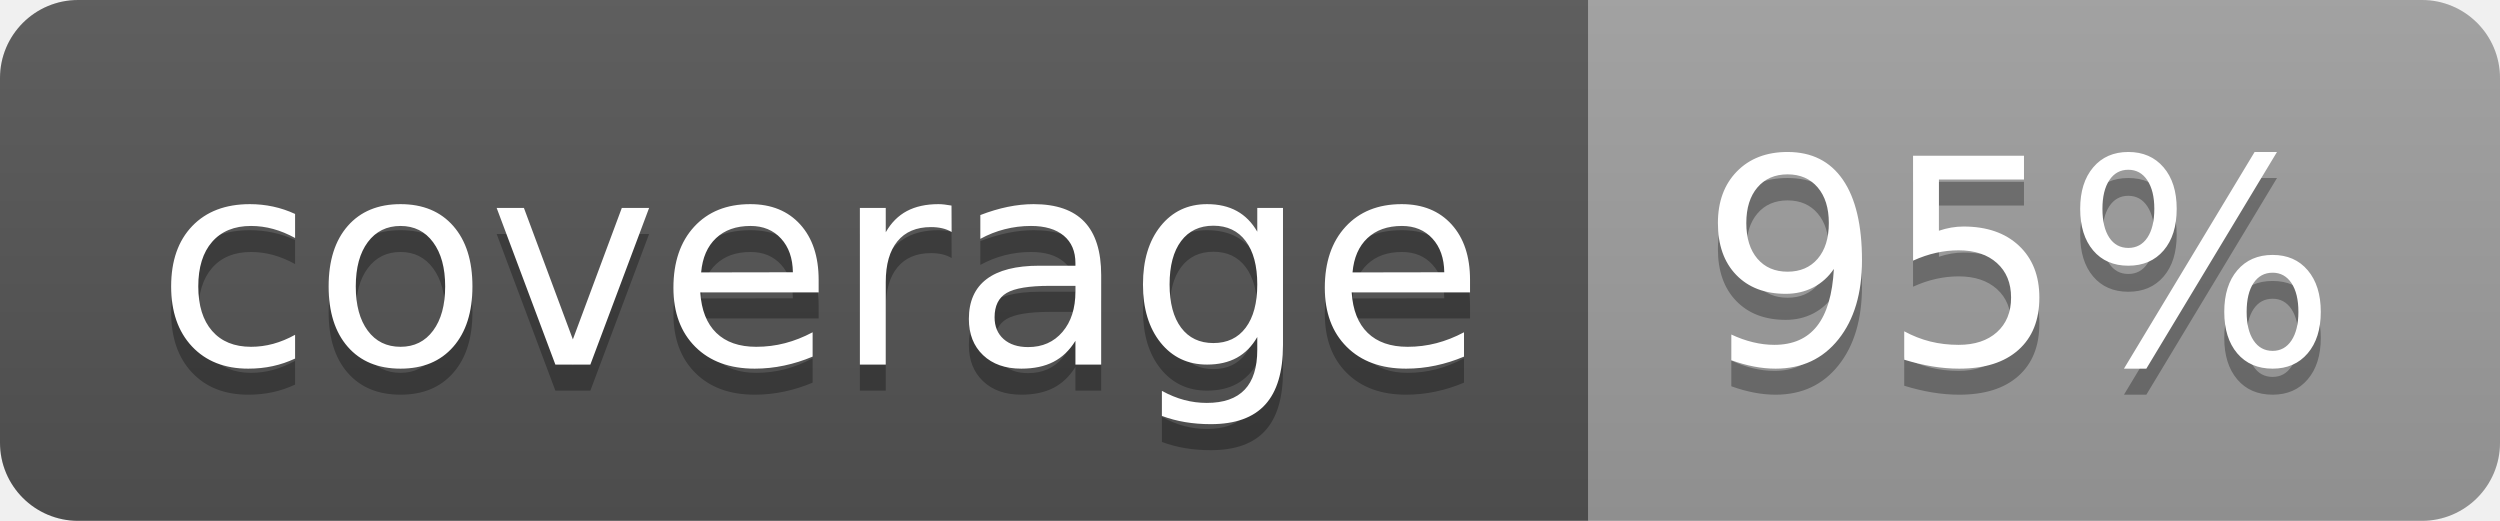
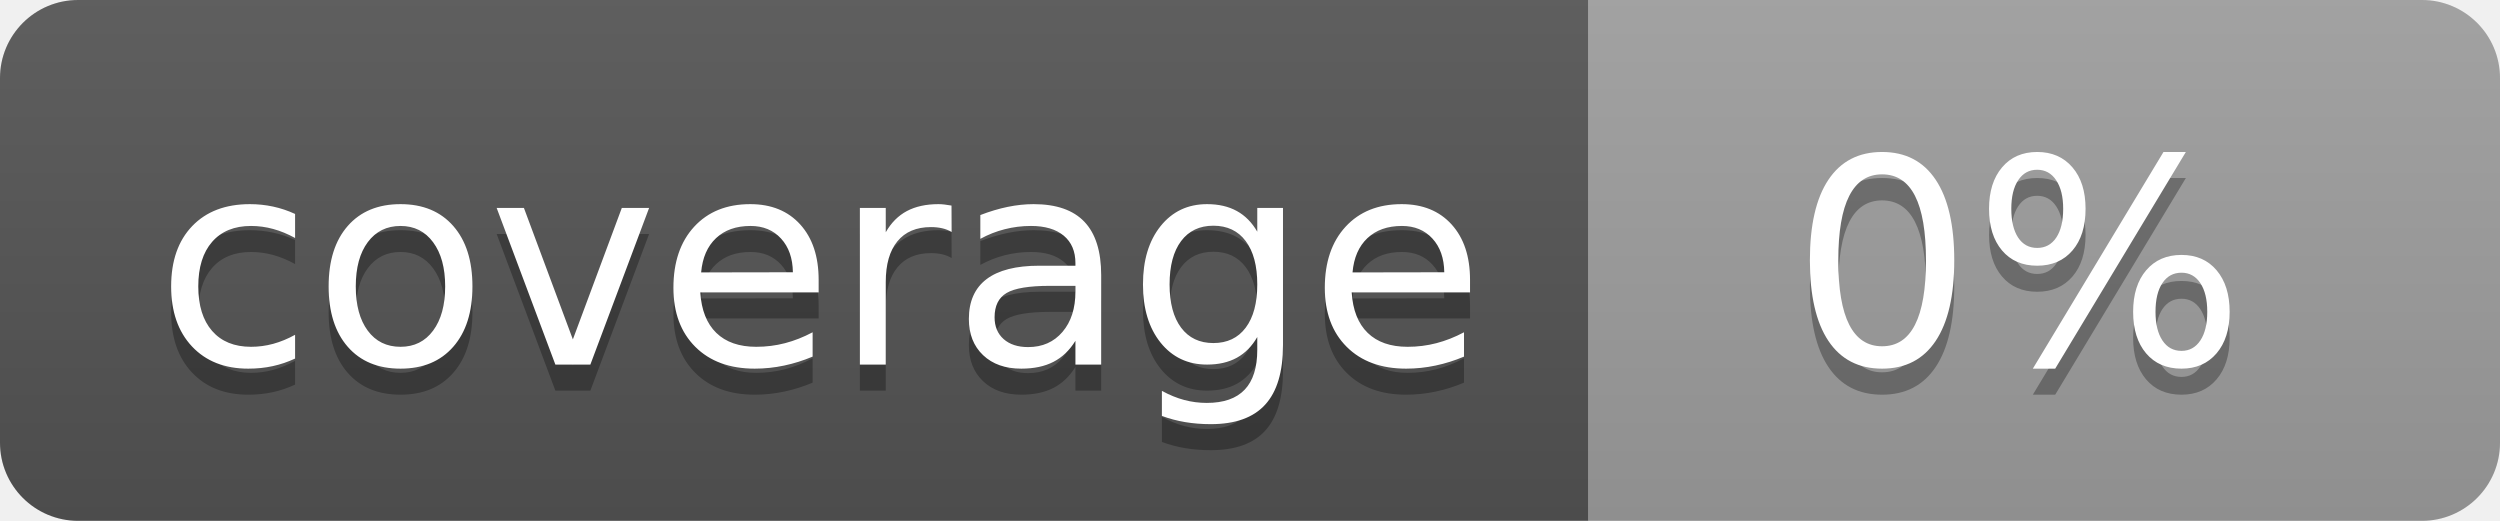
<svg xmlns="http://www.w3.org/2000/svg" width="96" height="20">
  <linearGradient id="b" x2="0" y2="100%">
    <stop offset="0" stop-color="#bbb" stop-opacity=".1" />
    <stop offset="1" stop-opacity=".1" />
  </linearGradient>
  <clipPath id="a">
    <rect width="96" height="20" rx="3" fill="#fff" />
  </clipPath>
  <g clip-path="url(#a)">
    <path fill="#555" d="M0 0h61v20H0z" />
    <path fill="#9F9F9F" d="M61 0h35v20H61z" />
    <path fill="url(#b)" d="M0 0h96v20H0z" />
  </g>
  <g fill="#fff" text-anchor="middle" font-family="DejaVu Sans,Verdana,Geneva,sans-serif" font-size="110">
    <text x="315" y="150" fill="#010101" fill-opacity=".3" transform="scale(.1)" textLength="510">coverage</text>
    <text x="315" y="140" transform="scale(.1)" textLength="510">coverage</text>
-     <text x="775" y="150" fill="#010101" fill-opacity=".3" transform="scale(.1)" textLength="250">95%</text>
-     <text x="775" y="140" transform="scale(.1)" textLength="250">95%</text>
+     <text x="775" y="150" fill="#010101" fill-opacity=".3" transform="scale(.1)" textLength="250">0%</text>
+     <text x="775" y="140" transform="scale(.1)" textLength="250">0%</text>
  </g>
</svg>
